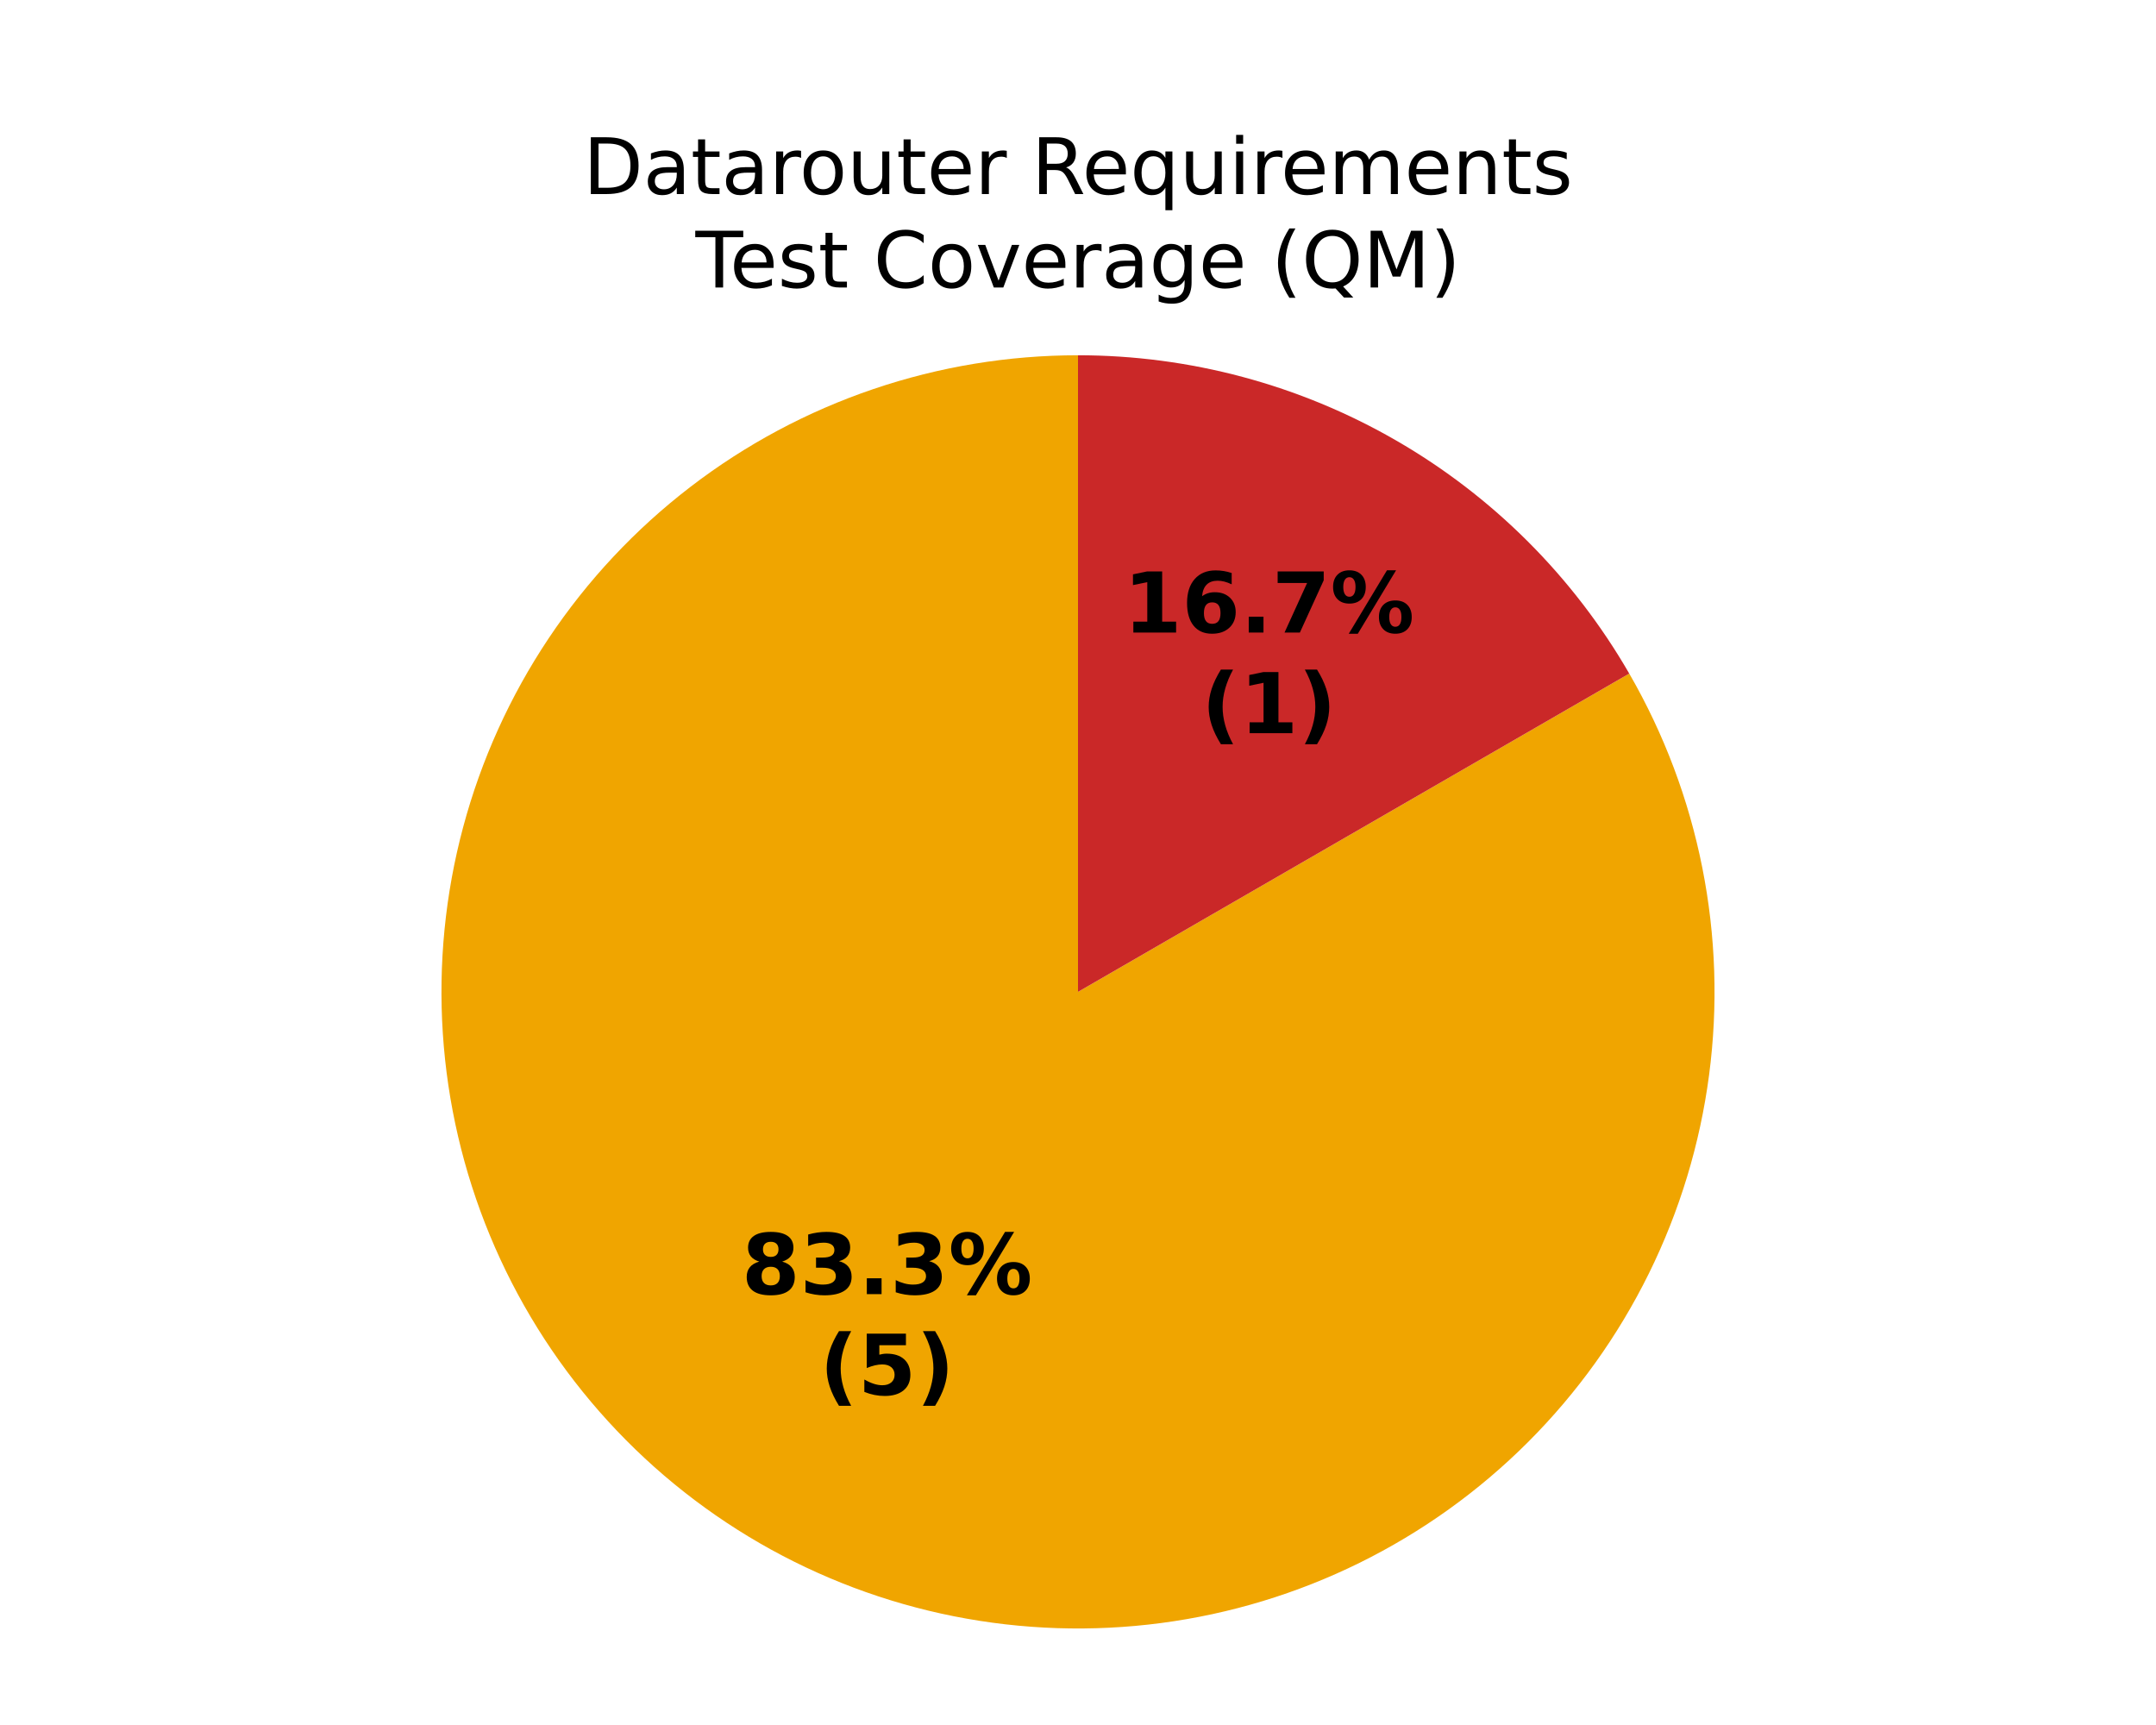
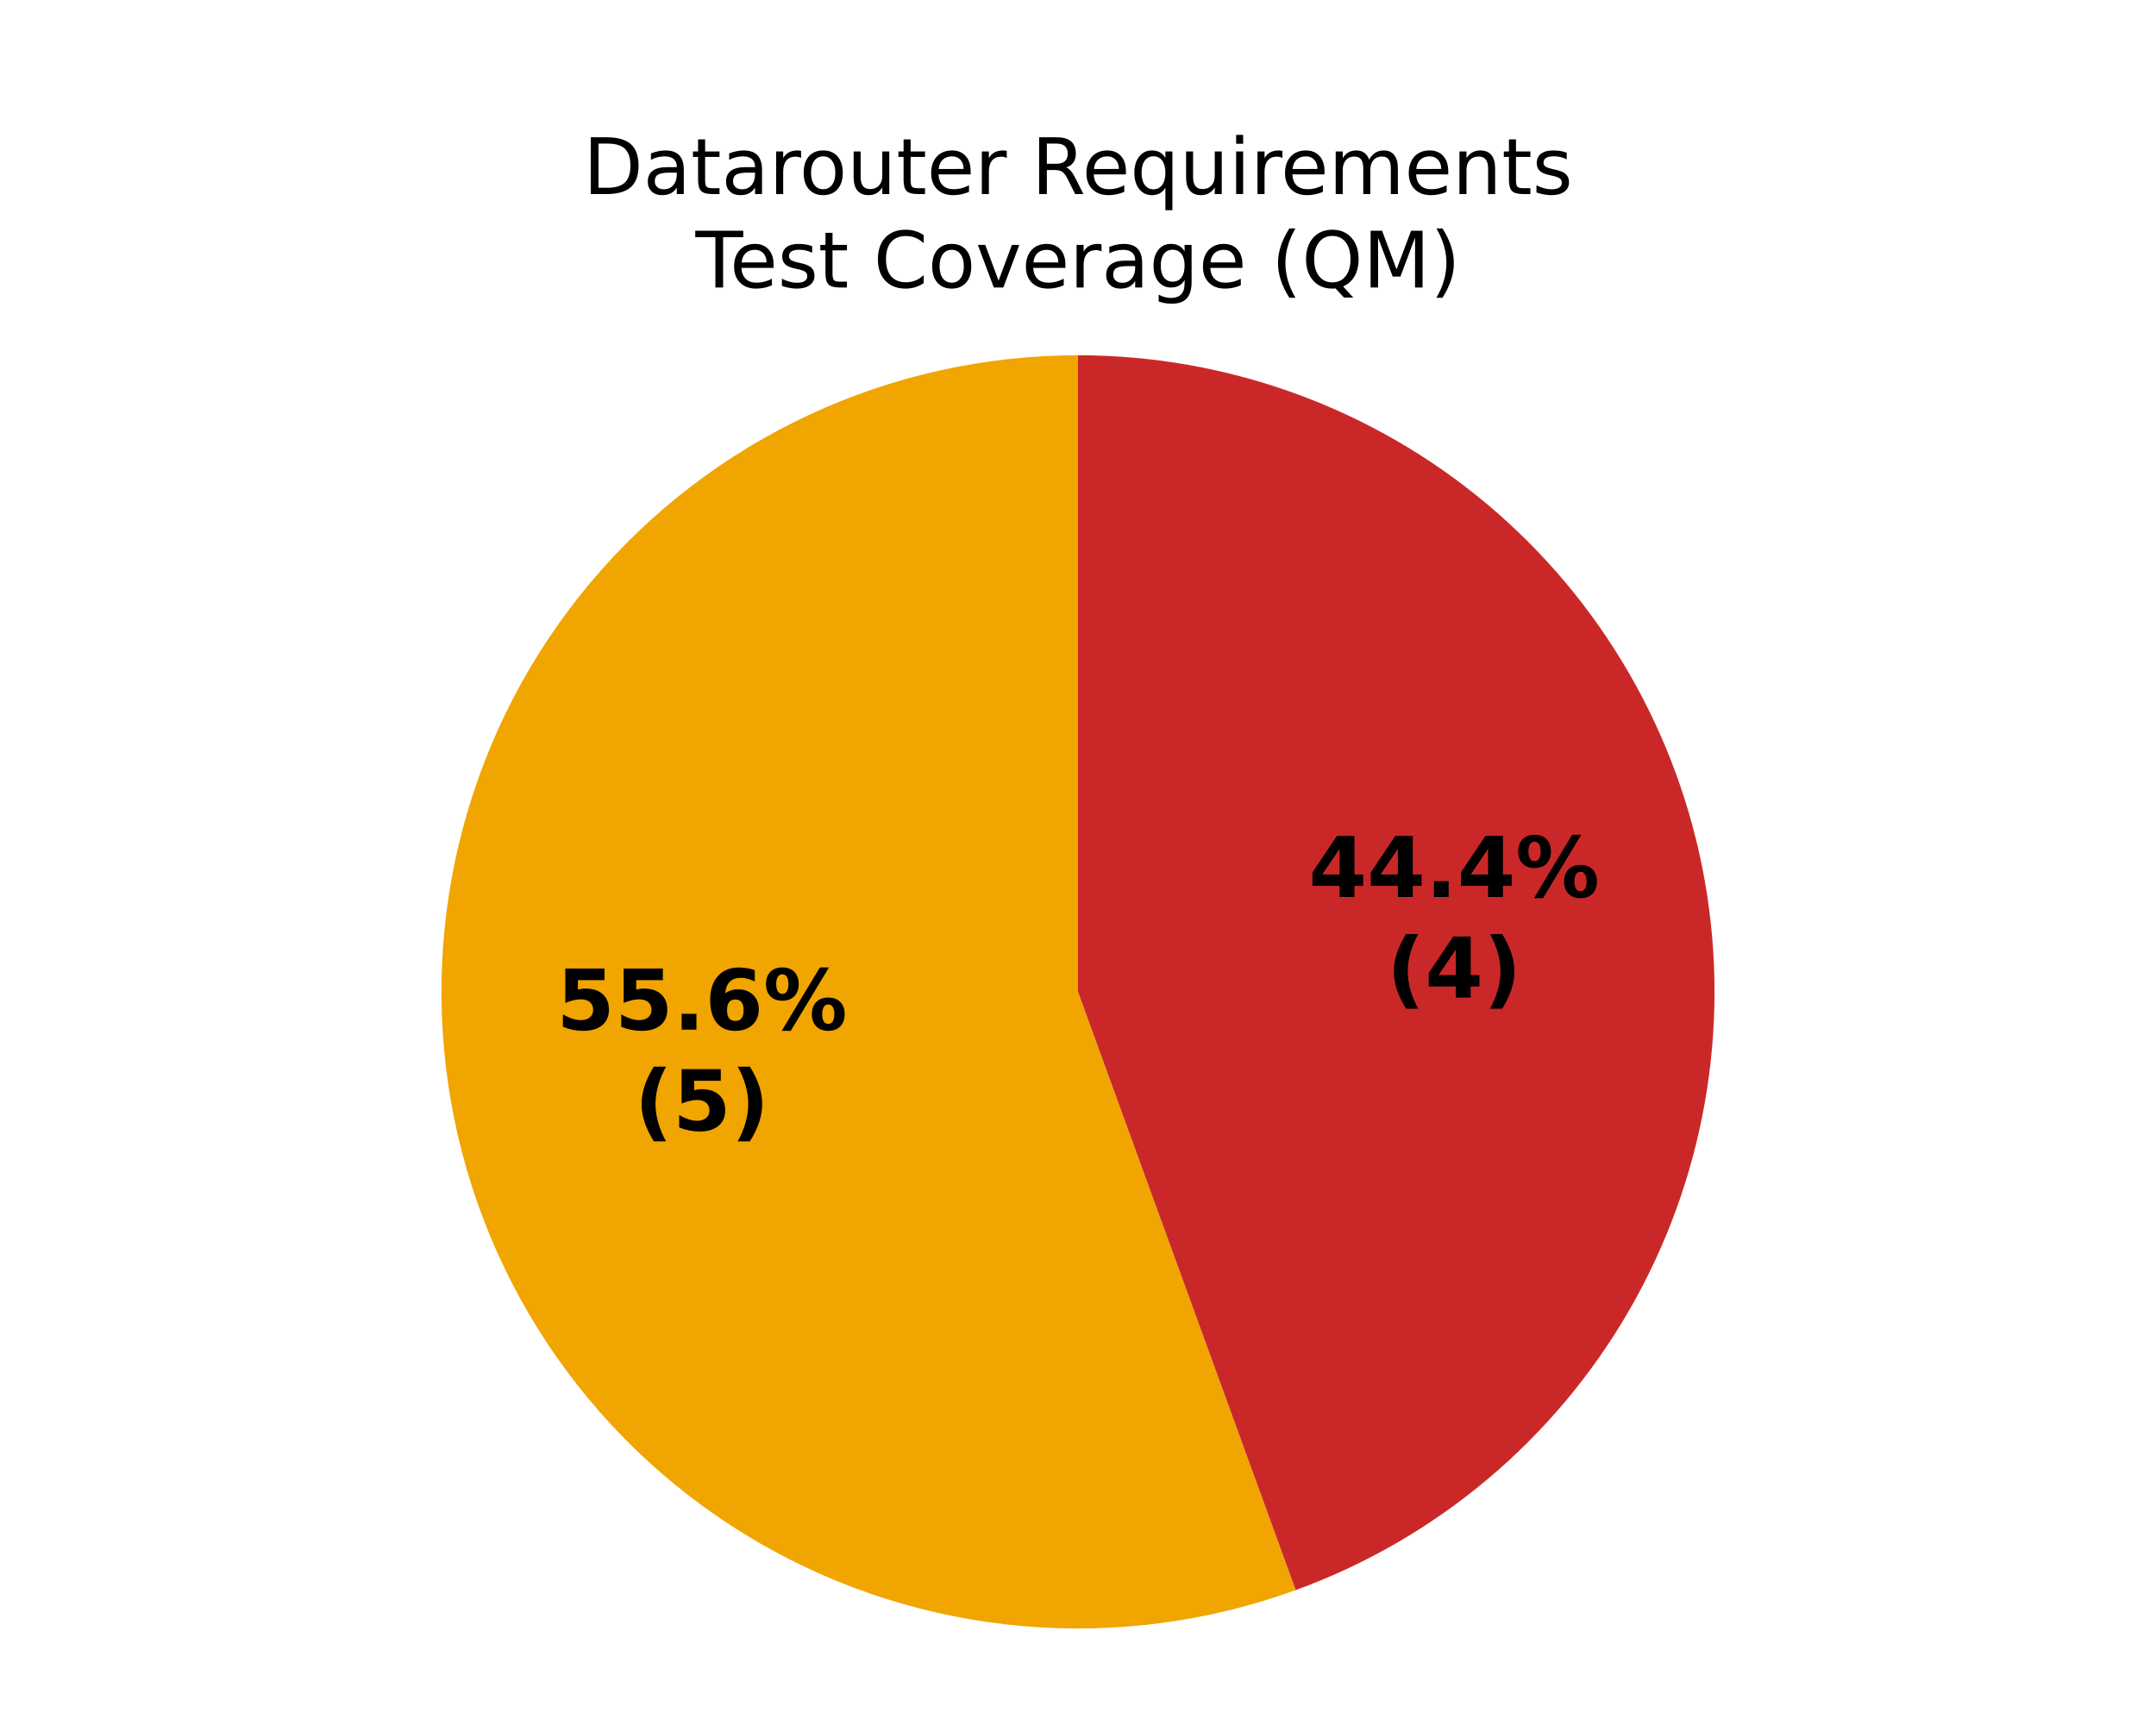
<svg xmlns="http://www.w3.org/2000/svg" xmlns:xlink="http://www.w3.org/1999/xlink" width="360pt" height="288pt" viewBox="0 0 360 288" version="1.1">
  <defs>
    <style type="text/css">*{stroke-linejoin: round; stroke-linecap: butt}</style>
  </defs>
  <g id="figure_1">
    <g id="patch_1">
      <path d="M 0 288  L 360 288  L 360 0  L 0 0  z " style="fill: #ffffff" />
    </g>
    <g id="axes_1">
      <g id="patch_2">
        <path d="M 180 59.314  C 180 59.314 180 59.314 180 59.314  L 180 165.6  z " style="fill: #37a12d" />
      </g>
      <g id="patch_3">
-         <path d="M 180 59.314  C 168.38 59.314 156.839 61.22 145.836 64.955  C 134.832 68.69 124.516 74.204 115.297 81.278  C 106.079 88.352 98.082 96.889 91.627 106.551  C 85.171 116.212 80.343 126.867 77.336 138.091  C 74.328 149.315 73.182 160.957 73.942 172.551  C 74.702 184.146 77.358 195.539 81.805 206.274  C 86.252 217.009 92.429 226.943 100.09 235.679  C 107.752 244.415 116.794 251.836 126.857 257.646  C 136.92 263.456 147.868 267.577 159.265 269.843  C 170.661 272.11 182.353 272.493 193.873 270.976  C 205.393 269.46 216.588 266.064 227.009 260.925  C 237.43 255.785 246.939 248.972 255.155 240.755  C 263.372 232.539 270.185 223.03 275.325 212.609  C 280.464 202.188 283.86 190.993 285.376 179.473  C 286.893 167.953 286.51 156.261 284.243 144.865  C 281.977 133.468 277.856 122.52 272.046 112.457  L 180 165.6  z " style="fill: #f0a500" />
+         <path d="M 180 59.314  C 164.48 59.314 149.147 62.714 135.082 69.272  C 121.016 75.831 108.556 85.392 98.58 97.281  C 88.605 109.17 81.353 123.1 77.336 138.091  C 73.319 153.082 72.634 168.772 75.329 184.056  C 78.024 199.34 84.034 213.85 92.936 226.563  C 101.838 239.276 113.417 249.886 126.857 257.646  C 140.298 265.406 155.276 270.129 170.737 271.481  C 186.197 272.834 201.768 270.784 216.352 265.476  L 180 165.6  z " style="fill: #f0a500" />
      </g>
      <g id="patch_4">
-         <path d="M 272.046 112.457  C 262.718 96.301 249.299 82.882 233.143 73.554  C 216.987 64.226 198.656 59.314 180 59.314  L 180 165.6  z " style="fill: #ca2828" />
+         <path d="M 216.352 265.476  C 239.827 256.932 259.555 240.378 272.046 218.743  C 284.537 197.108 289.009 171.746 284.671 147.144  C 280.333 122.541 267.457 100.239 248.319 84.18  C 229.182 68.122 204.982 59.314 180 59.314  L 180 165.6  z " style="fill: #ca2828" />
      </g>
      <g id="matplotlib.axis_1" />
      <g id="matplotlib.axis_2" />
      <g id="text_1">
-         <g transform="translate(123.8298 216.063) scale(0.14 -0.14)">
+         <g transform="translate(92.91287 171.9091) scale(0.14 -0.14)">
          <defs>
-             <path id="DejaVuSans-Bold-1b" d="M 2228 2088  Q 1891 2088 1709 1903  Q 1528 1719 1528 1375  Q 1528 1031 1709 848  Q 1891 666 2228 666  Q 2563 666 2741 848  Q 2919 1031 2919 1375  Q 2919 1722 2741 1905  Q 2563 2088 2228 2088  z M 1350 2484  Q 925 2613 709 2878  Q 494 3144 494 3541  Q 494 4131 934 4440  Q 1375 4750 2228 4750  Q 3075 4750 3515 4442  Q 3956 4134 3956 3541  Q 3956 3144 3739 2878  Q 3522 2613 3097 2484  Q 3572 2353 3814 2058  Q 4056 1763 4056 1313  Q 4056 619 3595 264  Q 3134 -91 2228 -91  Q 1319 -91 855 264  Q 391 619 391 1313  Q 391 1763 633 2058  Q 875 2353 1350 2484  z M 1631 3419  Q 1631 3141 1786 2991  Q 1941 2841 2228 2841  Q 2509 2841 2662 2991  Q 2816 3141 2816 3419  Q 2816 3697 2662 3845  Q 2509 3994 2228 3994  Q 1941 3994 1786 3844  Q 1631 3694 1631 3419  z " transform="scale(0.015625)" />
-             <path id="DejaVuSans-Bold-16" d="M 2981 2516  Q 3453 2394 3698 2092  Q 3944 1791 3944 1325  Q 3944 631 3412 270  Q 2881 -91 1863 -91  Q 1503 -91 1142 -33  Q 781 25 428 141  L 428 1069  Q 766 900 1098 814  Q 1431 728 1753 728  Q 2231 728 2486 893  Q 2741 1059 2741 1369  Q 2741 1688 2480 1852  Q 2219 2016 1709 2016  L 1228 2016  L 1228 2791  L 1734 2791  Q 2188 2791 2409 2933  Q 2631 3075 2631 3366  Q 2631 3634 2415 3781  Q 2200 3928 1806 3928  Q 1516 3928 1219 3862  Q 922 3797 628 3669  L 628 4550  Q 984 4650 1334 4700  Q 1684 4750 2022 4750  Q 2931 4750 3382 4451  Q 3834 4153 3834 3553  Q 3834 3144 3618 2883  Q 3403 2622 2981 2516  z " transform="scale(0.015625)" />
+             <path id="DejaVuSans-Bold-18" d="M 678 4666  L 3669 4666  L 3669 3781  L 1638 3781  L 1638 3059  Q 1775 3097 1914 3117  Q 2053 3138 2203 3138  Q 3056 3138 3531 2711  Q 4006 2284 4006 1522  Q 4006 766 3489 337  Q 2972 -91 2053 -91  Q 1656 -91 1267 -14  Q 878 63 494 219  L 494 1166  Q 875 947 1217 837  Q 1559 728 1863 728  Q 2300 728 2551 942  Q 2803 1156 2803 1522  Q 2803 1891 2551 2103  Q 2300 2316 1863 2316  Q 1603 2316 1309 2248  Q 1016 2181 678 2041  L 678 4666  z " transform="scale(0.015625)" />
            <path id="DejaVuSans-Bold-11" d="M 653 1209  L 1778 1209  L 1778 0  L 653 0  L 653 1209  z " transform="scale(0.015625)" />
+             <path id="DejaVuSans-Bold-19" d="M 2316 2303  Q 2000 2303 1842 2098  Q 1684 1894 1684 1484  Q 1684 1075 1842 870  Q 2000 666 2316 666  Q 2634 666 2792 870  Q 2950 1075 2950 1484  Q 2950 1894 2792 2098  Q 2634 2303 2316 2303  z M 3803 4544  L 3803 3681  Q 3506 3822 3243 3889  Q 2981 3956 2731 3956  Q 2194 3956 1894 3657  Q 1594 3359 1544 2772  Q 1750 2925 1990 3001  Q 2231 3078 2516 3078  Q 3231 3078 3670 2659  Q 4109 2241 4109 1563  Q 4109 813 3618 361  Q 3128 -91 2303 -91  Q 1394 -91 895 523  Q 397 1138 397 2266  Q 397 3422 980 4083  Q 1563 4744 2578 4744  Q 2900 4744 3203 4694  Q 3506 4644 3803 4544  z " transform="scale(0.015625)" />
            <path id="DejaVuSans-Bold-8" d="M 4959 1925  Q 4738 1925 4616 1733  Q 4494 1541 4494 1184  Q 4494 825 4614 633  Q 4734 441 4959 441  Q 5184 441 5303 633  Q 5422 825 5422 1184  Q 5422 1541 5301 1733  Q 5181 1925 4959 1925  z M 4959 2450  Q 5541 2450 5875 2112  Q 6209 1775 6209 1184  Q 6209 594 5875 251  Q 5541 -91 4959 -91  Q 4378 -91 4042 251  Q 3706 594 3706 1184  Q 3706 1772 4042 2111  Q 4378 2450 4959 2450  z M 2094 -91  L 1403 -91  L 4319 4750  L 5013 4750  L 2094 -91  z M 1453 4750  Q 2034 4750 2367 4411  Q 2700 4072 2700 3481  Q 2700 2891 2367 2550  Q 2034 2209 1453 2209  Q 872 2209 539 2550  Q 206 2891 206 3481  Q 206 4072 539 4411  Q 872 4750 1453 4750  z M 1453 4225  Q 1228 4225 1106 4031  Q 984 3838 984 3481  Q 984 3122 1106 2926  Q 1228 2731 1453 2731  Q 1678 2731 1798 2926  Q 1919 3122 1919 3481  Q 1919 3838 1797 4031  Q 1675 4225 1453 4225  z " transform="scale(0.015625)" />
          </defs>
-           <use xlink:href="#DejaVuSans-Bold-1b" />
-           <use xlink:href="#DejaVuSans-Bold-16" transform="translate(69.57812 0)" />
+           <use xlink:href="#DejaVuSans-Bold-18" />
+           <use xlink:href="#DejaVuSans-Bold-18" transform="translate(69.57812 0)" />
          <use xlink:href="#DejaVuSans-Bold-11" transform="translate(139.1562 0)" />
-           <use xlink:href="#DejaVuSans-Bold-16" transform="translate(177.1406 0)" />
+           <use xlink:href="#DejaVuSans-Bold-19" transform="translate(177.1406 0)" />
          <use xlink:href="#DejaVuSans-Bold-8" transform="translate(246.7188 0)" />
        </g>
-         <g transform="translate(136.8454 232.8658) scale(0.14 -0.14)">
+         <g transform="translate(105.9285 188.7119) scale(0.14 -0.14)">
          <defs>
            <path id="DejaVuSans-Bold-b" d="M 2413 -844  L 1484 -844  Q 1006 -72 778 623  Q 550 1319 550 2003  Q 550 2688 779 3389  Q 1009 4091 1484 4856  L 2413 4856  Q 2013 4116 1813 3408  Q 1613 2700 1613 2009  Q 1613 1319 1811 609  Q 2009 -100 2413 -844  z " transform="scale(0.015625)" />
-             <path id="DejaVuSans-Bold-18" d="M 678 4666  L 3669 4666  L 3669 3781  L 1638 3781  L 1638 3059  Q 1775 3097 1914 3117  Q 2053 3138 2203 3138  Q 3056 3138 3531 2711  Q 4006 2284 4006 1522  Q 4006 766 3489 337  Q 2972 -91 2053 -91  Q 1656 -91 1267 -14  Q 878 63 494 219  L 494 1166  Q 875 947 1217 837  Q 1559 728 1863 728  Q 2300 728 2551 942  Q 2803 1156 2803 1522  Q 2803 1891 2551 2103  Q 2300 2316 1863 2316  Q 1603 2316 1309 2248  Q 1016 2181 678 2041  L 678 4666  z " transform="scale(0.015625)" />
            <path id="DejaVuSans-Bold-c" d="M 513 -844  Q 913 -100 1113 609  Q 1313 1319 1313 2009  Q 1313 2700 1113 3408  Q 913 4116 513 4856  L 1441 4856  Q 1916 4091 2145 3389  Q 2375 2688 2375 2003  Q 2375 1319 2147 623  Q 1919 -72 1441 -844  L 513 -844  z " transform="scale(0.015625)" />
          </defs>
          <use xlink:href="#DejaVuSans-Bold-b" />
          <use xlink:href="#DejaVuSans-Bold-18" transform="translate(45.70312 0)" />
          <use xlink:href="#DejaVuSans-Bold-c" transform="translate(115.2812 0)" />
        </g>
      </g>
      <g id="text_2">
-         <g transform="translate(187.6012 105.6077) scale(0.14 -0.14)">
+         <g transform="translate(218.5181 149.7616) scale(0.14 -0.14)">
          <defs>
-             <path id="DejaVuSans-Bold-14" d="M 750 831  L 1813 831  L 1813 3847  L 722 3622  L 722 4441  L 1806 4666  L 2950 4666  L 2950 831  L 4013 831  L 4013 0  L 750 0  L 750 831  z " transform="scale(0.015625)" />
-             <path id="DejaVuSans-Bold-19" d="M 2316 2303  Q 2000 2303 1842 2098  Q 1684 1894 1684 1484  Q 1684 1075 1842 870  Q 2000 666 2316 666  Q 2634 666 2792 870  Q 2950 1075 2950 1484  Q 2950 1894 2792 2098  Q 2634 2303 2316 2303  z M 3803 4544  L 3803 3681  Q 3506 3822 3243 3889  Q 2981 3956 2731 3956  Q 2194 3956 1894 3657  Q 1594 3359 1544 2772  Q 1750 2925 1990 3001  Q 2231 3078 2516 3078  Q 3231 3078 3670 2659  Q 4109 2241 4109 1563  Q 4109 813 3618 361  Q 3128 -91 2303 -91  Q 1394 -91 895 523  Q 397 1138 397 2266  Q 397 3422 980 4083  Q 1563 4744 2578 4744  Q 2900 4744 3203 4694  Q 3506 4644 3803 4544  z " transform="scale(0.015625)" />
-             <path id="DejaVuSans-Bold-1a" d="M 428 4666  L 3944 4666  L 3944 3988  L 2125 0  L 953 0  L 2675 3781  L 428 3781  L 428 4666  z " transform="scale(0.015625)" />
+             <path id="DejaVuSans-Bold-17" d="M 2356 3675  L 1038 1722  L 2356 1722  L 2356 3675  z M 2156 4666  L 3494 4666  L 3494 1722  L 4159 1722  L 4159 850  L 3494 850  L 3494 0  L 2356 0  L 2356 850  L 288 850  L 288 1881  L 2156 4666  z " transform="scale(0.015625)" />
          </defs>
-           <use xlink:href="#DejaVuSans-Bold-14" />
-           <use xlink:href="#DejaVuSans-Bold-19" transform="translate(69.57812 0)" />
+           <use xlink:href="#DejaVuSans-Bold-17" />
+           <use xlink:href="#DejaVuSans-Bold-17" transform="translate(69.57812 0)" />
          <use xlink:href="#DejaVuSans-Bold-11" transform="translate(139.1562 0)" />
-           <use xlink:href="#DejaVuSans-Bold-1a" transform="translate(177.1406 0)" />
+           <use xlink:href="#DejaVuSans-Bold-17" transform="translate(177.1406 0)" />
          <use xlink:href="#DejaVuSans-Bold-8" transform="translate(246.7188 0)" />
        </g>
-         <g transform="translate(200.6168 122.4104) scale(0.14 -0.14)">
+         <g transform="translate(231.5337 166.5643) scale(0.14 -0.14)">
          <use xlink:href="#DejaVuSans-Bold-b" />
-           <use xlink:href="#DejaVuSans-Bold-14" transform="translate(45.70312 0)" />
+           <use xlink:href="#DejaVuSans-Bold-17" transform="translate(45.70312 0)" />
          <use xlink:href="#DejaVuSans-Bold-c" transform="translate(115.2812 0)" />
        </g>
      </g>
      <g id="text_3">
        <g transform="translate(97.37992 32.39746) scale(0.13 -0.13)">
          <defs>
            <path id="DejaVuSans-27" d="M 1259 4147  L 1259 519  L 2022 519  Q 2988 519 3436 956  Q 3884 1394 3884 2338  Q 3884 3275 3436 3711  Q 2988 4147 2022 4147  L 1259 4147  z M 628 4666  L 1925 4666  Q 3281 4666 3915 4102  Q 4550 3538 4550 2338  Q 4550 1131 3912 565  Q 3275 0 1925 0  L 628 0  L 628 4666  z " transform="scale(0.015625)" />
            <path id="DejaVuSans-44" d="M 2194 1759  Q 1497 1759 1228 1600  Q 959 1441 959 1056  Q 959 750 1161 570  Q 1363 391 1709 391  Q 2188 391 2477 730  Q 2766 1069 2766 1631  L 2766 1759  L 2194 1759  z M 3341 1997  L 3341 0  L 2766 0  L 2766 531  Q 2569 213 2275 61  Q 1981 -91 1556 -91  Q 1019 -91 701 211  Q 384 513 384 1019  Q 384 1609 779 1909  Q 1175 2209 1959 2209  L 2766 2209  L 2766 2266  Q 2766 2663 2505 2880  Q 2244 3097 1772 3097  Q 1472 3097 1187 3025  Q 903 2953 641 2809  L 641 3341  Q 956 3463 1253 3523  Q 1550 3584 1831 3584  Q 2591 3584 2966 3190  Q 3341 2797 3341 1997  z " transform="scale(0.015625)" />
            <path id="DejaVuSans-57" d="M 1172 4494  L 1172 3500  L 2356 3500  L 2356 3053  L 1172 3053  L 1172 1153  Q 1172 725 1289 603  Q 1406 481 1766 481  L 2356 481  L 2356 0  L 1766 0  Q 1100 0 847 248  Q 594 497 594 1153  L 594 3053  L 172 3053  L 172 3500  L 594 3500  L 594 4494  L 1172 4494  z " transform="scale(0.015625)" />
            <path id="DejaVuSans-55" d="M 2631 2963  Q 2534 3019 2420 3045  Q 2306 3072 2169 3072  Q 1681 3072 1420 2755  Q 1159 2438 1159 1844  L 1159 0  L 581 0  L 581 3500  L 1159 3500  L 1159 2956  Q 1341 3275 1631 3429  Q 1922 3584 2338 3584  Q 2397 3584 2469 3576  Q 2541 3569 2628 3553  L 2631 2963  z " transform="scale(0.015625)" />
            <path id="DejaVuSans-52" d="M 1959 3097  Q 1497 3097 1228 2736  Q 959 2375 959 1747  Q 959 1119 1226 758  Q 1494 397 1959 397  Q 2419 397 2687 759  Q 2956 1122 2956 1747  Q 2956 2369 2687 2733  Q 2419 3097 1959 3097  z M 1959 3584  Q 2709 3584 3137 3096  Q 3566 2609 3566 1747  Q 3566 888 3137 398  Q 2709 -91 1959 -91  Q 1206 -91 779 398  Q 353 888 353 1747  Q 353 2609 779 3096  Q 1206 3584 1959 3584  z " transform="scale(0.015625)" />
            <path id="DejaVuSans-58" d="M 544 1381  L 544 3500  L 1119 3500  L 1119 1403  Q 1119 906 1312 657  Q 1506 409 1894 409  Q 2359 409 2629 706  Q 2900 1003 2900 1516  L 2900 3500  L 3475 3500  L 3475 0  L 2900 0  L 2900 538  Q 2691 219 2414 64  Q 2138 -91 1772 -91  Q 1169 -91 856 284  Q 544 659 544 1381  z M 1991 3584  L 1991 3584  z " transform="scale(0.015625)" />
            <path id="DejaVuSans-48" d="M 3597 1894  L 3597 1613  L 953 1613  Q 991 1019 1311 708  Q 1631 397 2203 397  Q 2534 397 2845 478  Q 3156 559 3463 722  L 3463 178  Q 3153 47 2828 -22  Q 2503 -91 2169 -91  Q 1331 -91 842 396  Q 353 884 353 1716  Q 353 2575 817 3079  Q 1281 3584 2069 3584  Q 2775 3584 3186 3129  Q 3597 2675 3597 1894  z M 3022 2063  Q 3016 2534 2758 2815  Q 2500 3097 2075 3097  Q 1594 3097 1305 2825  Q 1016 2553 972 2059  L 3022 2063  z " transform="scale(0.015625)" />
            <path id="DejaVuSans-3" transform="scale(0.015625)" />
            <path id="DejaVuSans-35" d="M 2841 2188  Q 3044 2119 3236 1894  Q 3428 1669 3622 1275  L 4263 0  L 3584 0  L 2988 1197  Q 2756 1666 2539 1819  Q 2322 1972 1947 1972  L 1259 1972  L 1259 0  L 628 0  L 628 4666  L 2053 4666  Q 2853 4666 3247 4331  Q 3641 3997 3641 3322  Q 3641 2881 3436 2590  Q 3231 2300 2841 2188  z M 1259 4147  L 1259 2491  L 2053 2491  Q 2509 2491 2742 2702  Q 2975 2913 2975 3322  Q 2975 3731 2742 3939  Q 2509 4147 2053 4147  L 1259 4147  z " transform="scale(0.015625)" />
            <path id="DejaVuSans-54" d="M 947 1747  Q 947 1113 1208 752  Q 1469 391 1925 391  Q 2381 391 2643 752  Q 2906 1113 2906 1747  Q 2906 2381 2643 2742  Q 2381 3103 1925 3103  Q 1469 3103 1208 2742  Q 947 2381 947 1747  z M 2906 525  Q 2725 213 2448 61  Q 2172 -91 1784 -91  Q 1150 -91 751 415  Q 353 922 353 1747  Q 353 2572 751 3078  Q 1150 3584 1784 3584  Q 2172 3584 2448 3432  Q 2725 3281 2906 2969  L 2906 3500  L 3481 3500  L 3481 -1331  L 2906 -1331  L 2906 525  z " transform="scale(0.015625)" />
            <path id="DejaVuSans-4c" d="M 603 3500  L 1178 3500  L 1178 0  L 603 0  L 603 3500  z M 603 4863  L 1178 4863  L 1178 4134  L 603 4134  L 603 4863  z " transform="scale(0.015625)" />
            <path id="DejaVuSans-50" d="M 3328 2828  Q 3544 3216 3844 3400  Q 4144 3584 4550 3584  Q 5097 3584 5394 3201  Q 5691 2819 5691 2113  L 5691 0  L 5113 0  L 5113 2094  Q 5113 2597 4934 2840  Q 4756 3084 4391 3084  Q 3944 3084 3684 2787  Q 3425 2491 3425 1978  L 3425 0  L 2847 0  L 2847 2094  Q 2847 2600 2669 2842  Q 2491 3084 2119 3084  Q 1678 3084 1418 2786  Q 1159 2488 1159 1978  L 1159 0  L 581 0  L 581 3500  L 1159 3500  L 1159 2956  Q 1356 3278 1631 3431  Q 1906 3584 2284 3584  Q 2666 3584 2933 3390  Q 3200 3197 3328 2828  z " transform="scale(0.015625)" />
            <path id="DejaVuSans-51" d="M 3513 2113  L 3513 0  L 2938 0  L 2938 2094  Q 2938 2591 2744 2837  Q 2550 3084 2163 3084  Q 1697 3084 1428 2787  Q 1159 2491 1159 1978  L 1159 0  L 581 0  L 581 3500  L 1159 3500  L 1159 2956  Q 1366 3272 1645 3428  Q 1925 3584 2291 3584  Q 2894 3584 3203 3211  Q 3513 2838 3513 2113  z " transform="scale(0.015625)" />
            <path id="DejaVuSans-56" d="M 2834 3397  L 2834 2853  Q 2591 2978 2328 3040  Q 2066 3103 1784 3103  Q 1356 3103 1142 2972  Q 928 2841 928 2578  Q 928 2378 1081 2264  Q 1234 2150 1697 2047  L 1894 2003  Q 2506 1872 2764 1633  Q 3022 1394 3022 966  Q 3022 478 2636 193  Q 2250 -91 1575 -91  Q 1294 -91 989 -36  Q 684 19 347 128  L 347 722  Q 666 556 975 473  Q 1284 391 1588 391  Q 1994 391 2212 530  Q 2431 669 2431 922  Q 2431 1156 2273 1281  Q 2116 1406 1581 1522  L 1381 1569  Q 847 1681 609 1914  Q 372 2147 372 2553  Q 372 3047 722 3315  Q 1072 3584 1716 3584  Q 2034 3584 2315 3537  Q 2597 3491 2834 3397  z " transform="scale(0.015625)" />
          </defs>
          <use xlink:href="#DejaVuSans-27" />
          <use xlink:href="#DejaVuSans-44" transform="translate(77 0)" />
          <use xlink:href="#DejaVuSans-57" transform="translate(138.2812 0)" />
          <use xlink:href="#DejaVuSans-44" transform="translate(177.4844 0)" />
          <use xlink:href="#DejaVuSans-55" transform="translate(238.7656 0)" />
          <use xlink:href="#DejaVuSans-52" transform="translate(277.6719 0)" />
          <use xlink:href="#DejaVuSans-58" transform="translate(338.8594 0)" />
          <use xlink:href="#DejaVuSans-57" transform="translate(402.2344 0)" />
          <use xlink:href="#DejaVuSans-48" transform="translate(441.4375 0)" />
          <use xlink:href="#DejaVuSans-55" transform="translate(502.9688 0)" />
          <use xlink:href="#DejaVuSans-3" transform="translate(544.0781 0)" />
          <use xlink:href="#DejaVuSans-35" transform="translate(575.8594 0)" />
          <use xlink:href="#DejaVuSans-48" transform="translate(640.8594 0)" />
          <use xlink:href="#DejaVuSans-54" transform="translate(702.3906 0)" />
          <use xlink:href="#DejaVuSans-58" transform="translate(765.875 0)" />
          <use xlink:href="#DejaVuSans-4c" transform="translate(829.25 0)" />
          <use xlink:href="#DejaVuSans-55" transform="translate(857.0312 0)" />
          <use xlink:href="#DejaVuSans-48" transform="translate(895.9375 0)" />
          <use xlink:href="#DejaVuSans-50" transform="translate(957.4688 0)" />
          <use xlink:href="#DejaVuSans-48" transform="translate(1054.875 0)" />
          <use xlink:href="#DejaVuSans-51" transform="translate(1116.406 0)" />
          <use xlink:href="#DejaVuSans-57" transform="translate(1179.781 0)" />
          <use xlink:href="#DejaVuSans-56" transform="translate(1218.984 0)" />
        </g>
        <g transform="translate(116.1273 48) scale(0.13 -0.13)">
          <defs>
            <path id="DejaVuSans-37" d="M -19 4666  L 3928 4666  L 3928 4134  L 2272 4134  L 2272 0  L 1638 0  L 1638 4134  L -19 4134  L -19 4666  z " transform="scale(0.015625)" />
            <path id="DejaVuSans-26" d="M 4122 4306  L 4122 3641  Q 3803 3938 3442 4084  Q 3081 4231 2675 4231  Q 1875 4231 1450 3742  Q 1025 3253 1025 2328  Q 1025 1406 1450 917  Q 1875 428 2675 428  Q 3081 428 3442 575  Q 3803 722 4122 1019  L 4122 359  Q 3791 134 3420 21  Q 3050 -91 2638 -91  Q 1578 -91 968 557  Q 359 1206 359 2328  Q 359 3453 968 4101  Q 1578 4750 2638 4750  Q 3056 4750 3426 4639  Q 3797 4528 4122 4306  z " transform="scale(0.015625)" />
            <path id="DejaVuSans-59" d="M 191 3500  L 800 3500  L 1894 563  L 2988 3500  L 3597 3500  L 2284 0  L 1503 0  L 191 3500  z " transform="scale(0.015625)" />
            <path id="DejaVuSans-4a" d="M 2906 1791  Q 2906 2416 2648 2759  Q 2391 3103 1925 3103  Q 1463 3103 1205 2759  Q 947 2416 947 1791  Q 947 1169 1205 825  Q 1463 481 1925 481  Q 2391 481 2648 825  Q 2906 1169 2906 1791  z M 3481 434  Q 3481 -459 3084 -895  Q 2688 -1331 1869 -1331  Q 1566 -1331 1297 -1286  Q 1028 -1241 775 -1147  L 775 -588  Q 1028 -725 1275 -790  Q 1522 -856 1778 -856  Q 2344 -856 2625 -561  Q 2906 -266 2906 331  L 2906 616  Q 2728 306 2450 153  Q 2172 0 1784 0  Q 1141 0 747 490  Q 353 981 353 1791  Q 353 2603 747 3093  Q 1141 3584 1784 3584  Q 2172 3584 2450 3431  Q 2728 3278 2906 2969  L 2906 3500  L 3481 3500  L 3481 434  z " transform="scale(0.015625)" />
            <path id="DejaVuSans-b" d="M 1984 4856  Q 1566 4138 1362 3434  Q 1159 2731 1159 2009  Q 1159 1288 1364 580  Q 1569 -128 1984 -844  L 1484 -844  Q 1016 -109 783 600  Q 550 1309 550 2009  Q 550 2706 781 3412  Q 1013 4119 1484 4856  L 1984 4856  z " transform="scale(0.015625)" />
            <path id="DejaVuSans-34" d="M 2522 4238  Q 1834 4238 1429 3725  Q 1025 3213 1025 2328  Q 1025 1447 1429 934  Q 1834 422 2522 422  Q 3209 422 3611 934  Q 4013 1447 4013 2328  Q 4013 3213 3611 3725  Q 3209 4238 2522 4238  z M 3406 84  L 4238 -825  L 3475 -825  L 2784 -78  Q 2681 -84 2626 -87  Q 2572 -91 2522 -91  Q 1538 -91 948 567  Q 359 1225 359 2328  Q 359 3434 948 4092  Q 1538 4750 2522 4750  Q 3503 4750 4090 4092  Q 4678 3434 4678 2328  Q 4678 1516 4351 937  Q 4025 359 3406 84  z " transform="scale(0.015625)" />
            <path id="DejaVuSans-30" d="M 628 4666  L 1569 4666  L 2759 1491  L 3956 4666  L 4897 4666  L 4897 0  L 4281 0  L 4281 4097  L 3078 897  L 2444 897  L 1241 4097  L 1241 0  L 628 0  L 628 4666  z " transform="scale(0.015625)" />
            <path id="DejaVuSans-c" d="M 513 4856  L 1013 4856  Q 1481 4119 1714 3412  Q 1947 2706 1947 2009  Q 1947 1309 1714 600  Q 1481 -109 1013 -844  L 513 -844  Q 928 -128 1133 580  Q 1338 1288 1338 2009  Q 1338 2731 1133 3434  Q 928 4138 513 4856  z " transform="scale(0.015625)" />
          </defs>
          <use xlink:href="#DejaVuSans-37" />
          <use xlink:href="#DejaVuSans-48" transform="translate(44.09375 0)" />
          <use xlink:href="#DejaVuSans-56" transform="translate(105.625 0)" />
          <use xlink:href="#DejaVuSans-57" transform="translate(157.7188 0)" />
          <use xlink:href="#DejaVuSans-3" transform="translate(196.9219 0)" />
          <use xlink:href="#DejaVuSans-26" transform="translate(228.7031 0)" />
          <use xlink:href="#DejaVuSans-52" transform="translate(298.5312 0)" />
          <use xlink:href="#DejaVuSans-59" transform="translate(359.7188 0)" />
          <use xlink:href="#DejaVuSans-48" transform="translate(418.9062 0)" />
          <use xlink:href="#DejaVuSans-55" transform="translate(480.4375 0)" />
          <use xlink:href="#DejaVuSans-44" transform="translate(521.5469 0)" />
          <use xlink:href="#DejaVuSans-4a" transform="translate(582.8281 0)" />
          <use xlink:href="#DejaVuSans-48" transform="translate(646.3125 0)" />
          <use xlink:href="#DejaVuSans-3" transform="translate(707.8438 0)" />
          <use xlink:href="#DejaVuSans-b" transform="translate(739.625 0)" />
          <use xlink:href="#DejaVuSans-34" transform="translate(778.6406 0)" />
          <use xlink:href="#DejaVuSans-30" transform="translate(857.3594 0)" />
          <use xlink:href="#DejaVuSans-c" transform="translate(943.6406 0)" />
        </g>
      </g>
    </g>
  </g>
</svg>
